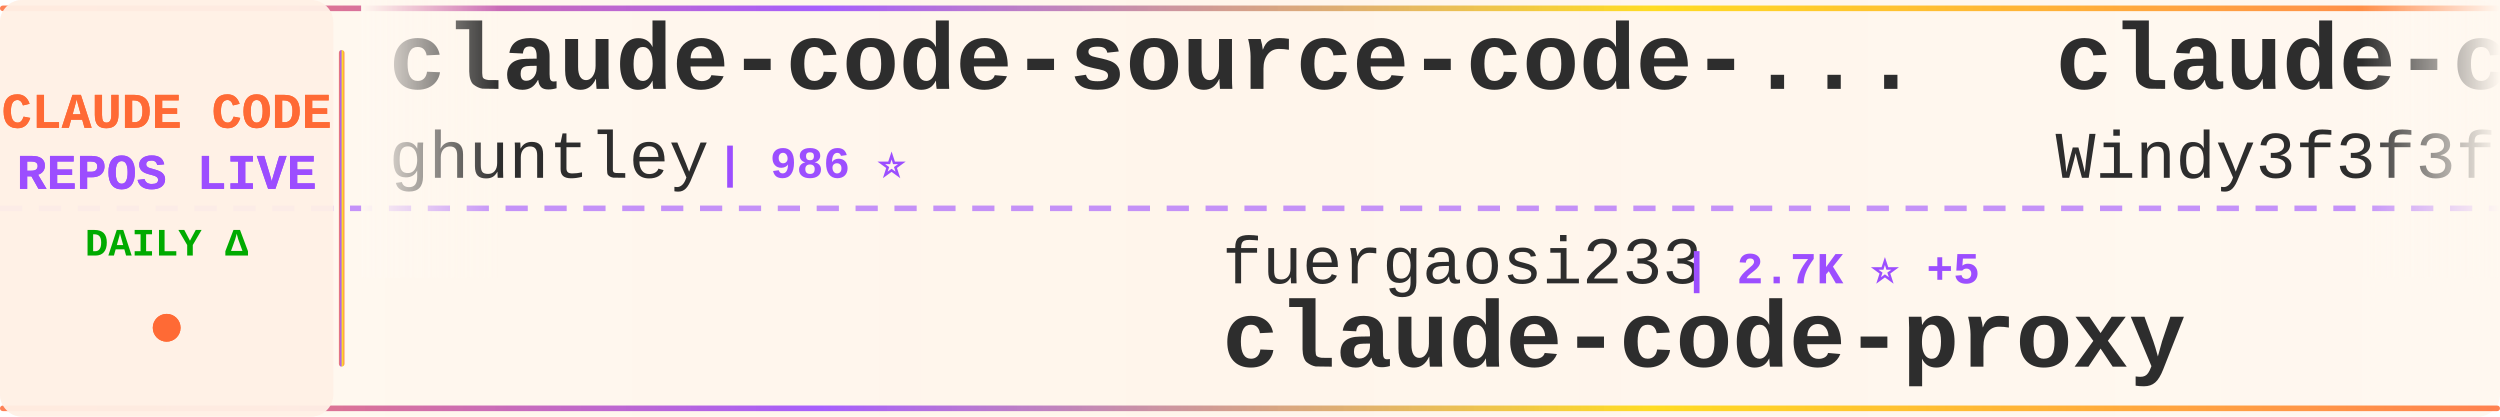
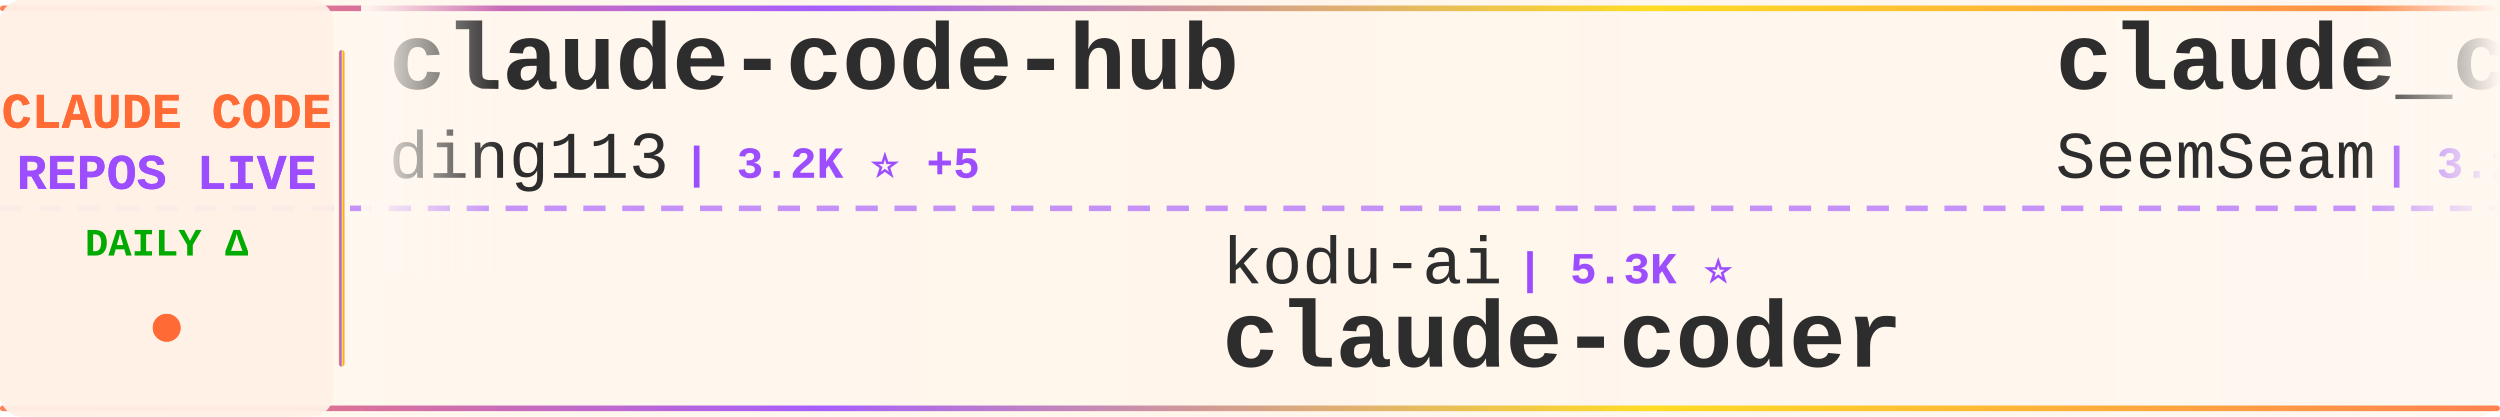
<svg xmlns="http://www.w3.org/2000/svg" width="900" height="150">
  <defs>
    <linearGradient id="tickerBg" x1="0%" y1="0%" x2="100%" y2="0%">
      <stop offset="0%" style="stop-color:#fff8f0;stop-opacity:0.98" />
      <stop offset="50%" style="stop-color:#fff5eb;stop-opacity:1" />
      <stop offset="100%" style="stop-color:#fff8f0;stop-opacity:0.98" />
    </linearGradient>
    <linearGradient id="borderGrad" x1="0%" y1="0%" x2="100%" y2="0%">
      <stop offset="0%" style="stop-color:#FF6B35;stop-opacity:0.85">
        <animate attributeName="stop-opacity" values="0.85;1;0.85" dur="2s" repeatCount="indefinite" />
      </stop>
      <stop offset="33%" style="stop-color:#9C4EFF;stop-opacity:0.9">
        <animate attributeName="stop-opacity" values="0.9;1;0.9" dur="2.2s" repeatCount="indefinite" />
      </stop>
      <stop offset="66%" style="stop-color:#FFD700;stop-opacity:0.85">
        <animate attributeName="stop-opacity" values="0.85;1;0.85" dur="1.8s" repeatCount="indefinite" />
      </stop>
      <stop offset="100%" style="stop-color:#FF6B35;stop-opacity:0.85">
        <animate attributeName="stop-opacity" values="0.85;1;0.85" dur="2s" repeatCount="indefinite" />
      </stop>
    </linearGradient>
    <filter id="textGlow">
      <feGaussianBlur stdDeviation="0.15" result="coloredBlur" />
      <feMerge>
        <feMergeNode in="coloredBlur" />
        <feMergeNode in="SourceGraphic" />
      </feMerge>
    </filter>
    <filter id="metricGlow">
      <feGaussianBlur stdDeviation="0.2" result="coloredBlur" />
      <feMerge>
        <feMergeNode in="coloredBlur" />
        <feMergeNode in="SourceGraphic" />
      </feMerge>
    </filter>
    <linearGradient id="leftFade" x1="0%" y1="0%" x2="100%" y2="0%">
      <stop offset="0%" style="stop-color:#fff8f0;stop-opacity:1" />
      <stop offset="100%" style="stop-color:#fff8f0;stop-opacity:0" />
    </linearGradient>
    <linearGradient id="rightFade" x1="0%" y1="0%" x2="100%" y2="0%">
      <stop offset="0%" style="stop-color:#fff8f0;stop-opacity:0" />
      <stop offset="100%" style="stop-color:#fff8f0;stop-opacity:1" />
    </linearGradient>
  </defs>
  <rect width="900" height="150" fill="url(#tickerBg)" rx="8" />
  <rect x="0" y="2" width="900" height="2" fill="url(#borderGrad)" rx="1" />
  <rect x="0" y="146" width="900" height="2" fill="url(#borderGrad)" rx="1" />
  <line x1="0" y1="75" x2="900" y2="75" stroke="#9C4EFF" stroke-width="2" stroke-dasharray="8 6" opacity="0.6" />
  <rect x="0" y="0" width="120" height="150" fill="#fff0e6" opacity="0.95" rx="8" />
  <text x="60" y="46" font-family="'Courier New', monospace" font-size="18" font-weight="bold" fill="#FF6B35" text-anchor="middle" filter="url(#textGlow)">
    CLAUDE CODE
  </text>
  <text x="60" y="68" font-family="'Courier New', monospace" font-size="18" font-weight="bold" fill="#9C4EFF" text-anchor="middle" filter="url(#textGlow)">
    REPOS LIVE
  </text>
  <text x="60" y="92" font-family="'Courier New', monospace" font-size="14" font-weight="bold" fill="#00aa00" text-anchor="middle">
    DAILY Δ
  </text>
  <circle cx="60" cy="118" r="5" fill="#FF6B35" filter="url(#metricGlow)">
    <animate attributeName="r" values="4;6;4" dur="1.5s" repeatCount="indefinite" />
    <animate attributeName="opacity" values="0.6;1;0.6" dur="1.5s" repeatCount="indefinite" />
  </circle>
  <rect x="122" y="18" width="2" height="114" fill="url(#borderGrad)" rx="1" />
  <clipPath id="tickerClip">
    <rect x="130" y="0" width="770" height="150" />
  </clipPath>
  <g clip-path="url(#tickerClip)">
    <g id="tickerItems">
      <animateTransform attributeName="transform" attributeType="XML" type="translate" from="0 0" to="-3000 0" dur="54s" repeatCount="indefinite" />
      <g transform="translate(0, 0)">
-         <text x="140" y="32" font-family="'Courier New', monospace" font-size="34" font-weight="bold" fill="#2d2d2d">claude-code-source-code-...</text>
-         <text x="140" y="64" font-family="'Courier New', monospace" font-size="24" font-weight="normal" fill="#2d2d2d" opacity="1.0">ghuntley</text>
-         <text x="258" y="64" font-family="'Courier New', monospace" font-size="16" font-weight="bold" fill="#9C4EFF"> | 986 ⭐</text>
+         <text x="140" y="32" font-family="'Courier New', monospace" font-size="34" font-weight="bold" fill="#2d2d2d">claude-code-hub</text>
+         <text x="140" y="64" font-family="'Courier New', monospace" font-size="24" font-weight="normal" fill="#2d2d2d" opacity="1.0">ding113</text>
+         <text x="246" y="64" font-family="'Courier New', monospace" font-size="16" font-weight="bold" fill="#9C4EFF"> | 3.2K ⭐ +5</text>
      </g>
      <g transform="translate(300, 0)">
-         <text x="140" y="102" font-family="'Courier New', monospace" font-size="24" font-weight="normal" fill="#2d2d2d" opacity="1.0">fuergaosi233</text>
-         <text x="306" y="102" font-family="'Courier New', monospace" font-size="16" font-weight="bold" fill="#9C4EFF"> | 2.7K ⭐ +5</text>
-         <text x="140" y="132" font-family="'Courier New', monospace" font-size="34" font-weight="bold" fill="#2d2d2d">claude-code-proxy</text>
+         <text x="140" y="102" font-family="'Courier New', monospace" font-size="24" font-weight="normal" fill="#2d2d2d" opacity="1.0">kodu-ai</text>
+         <text x="246" y="102" font-family="'Courier New', monospace" font-size="16" font-weight="bold" fill="#9C4EFF"> | 5.3K ⭐</text>
+         <text x="140" y="132" font-family="'Courier New', monospace" font-size="34" font-weight="bold" fill="#2d2d2d">claude-coder</text>
      </g>
      <g transform="translate(600, 0)">
-         <text x="140" y="32" font-family="'Courier New', monospace" font-size="34" font-weight="bold" fill="#2d2d2d">claude-code-from-scratch</text>
-         <text x="140" y="64" font-family="'Courier New', monospace" font-size="24" font-weight="normal" fill="#2d2d2d" opacity="1.0">Windy3f3f3f3f</text>
-         <text x="318" y="64" font-family="'Courier New', monospace" font-size="16" font-weight="bold" fill="#9C4EFF"> | 1.5K ⭐ +56</text>
+         <text x="140" y="32" font-family="'Courier New', monospace" font-size="34" font-weight="bold" fill="#2d2d2d">claude_codex_bridge</text>
+         <text x="140" y="64" font-family="'Courier New', monospace" font-size="24" font-weight="normal" fill="#2d2d2d" opacity="1.0">SeemSeam</text>
+         <text x="258" y="64" font-family="'Courier New', monospace" font-size="16" font-weight="bold" fill="#9C4EFF"> | 3.1K ⭐ +14</text>
      </g>
      <g transform="translate(900, 0)">
-         <text x="140" y="102" font-family="'Courier New', monospace" font-size="24" font-weight="normal" fill="#2d2d2d" opacity="1.0">Yuyz0112</text>
-         <text x="258" y="102" font-family="'Courier New', monospace" font-size="16" font-weight="bold" fill="#9C4EFF"> | 2.4K ⭐ +5</text>
-         <text x="140" y="132" font-family="'Courier New', monospace" font-size="34" font-weight="bold" fill="#2d2d2d">claude-code-reverse</text>
+         <text x="140" y="102" font-family="'Courier New', monospace" font-size="24" font-weight="normal" fill="#2d2d2d" opacity="1.0">alejandrobalderas</text>
+         <text x="366" y="102" font-family="'Courier New', monospace" font-size="16" font-weight="bold" fill="#9C4EFF"> | 2.4K ⭐ +18</text>
+         <text x="140" y="132" font-family="'Courier New', monospace" font-size="34" font-weight="bold" fill="#2d2d2d">claude-code-from-source</text>
      </g>
      <g transform="translate(1200, 0)">
-         <text x="140" y="32" font-family="'Courier New', monospace" font-size="34" font-weight="bold" fill="#2d2d2d">claude-code-workflows</text>
-         <text x="140" y="64" font-family="'Courier New', monospace" font-size="24" font-weight="normal" fill="#2d2d2d" opacity="1.0">OneRedOak</text>
-         <text x="270" y="64" font-family="'Courier New', monospace" font-size="16" font-weight="bold" fill="#9C4EFF"> | 3.8K ⭐ +3</text>
+         <text x="140" y="32" font-family="'Courier New', monospace" font-size="34" font-weight="bold" fill="#2d2d2d">claude-code-webui</text>
+         <text x="140" y="64" font-family="'Courier New', monospace" font-size="24" font-weight="normal" fill="#2d2d2d" opacity="1.0">sugyan</text>
+         <text x="234" y="64" font-family="'Courier New', monospace" font-size="16" font-weight="bold" fill="#9C4EFF"> | 1.1K ⭐ +1</text>
      </g>
      <g transform="translate(1500, 0)">
-         <text x="140" y="102" font-family="'Courier New', monospace" font-size="24" font-weight="normal" fill="#2d2d2d" opacity="1.0">JrCx7scC</text>
-         <text x="258" y="102" font-family="'Courier New', monospace" font-size="16" font-weight="bold" fill="#9C4EFF"> | 371 ⭐</text>
-         <text x="140" y="132" font-family="'Courier New', monospace" font-size="34" font-weight="bold" fill="#2d2d2d">claude-code-source</text>
+         <text x="140" y="102" font-family="'Courier New', monospace" font-size="24" font-weight="normal" fill="#2d2d2d" opacity="1.0">OneRedOak</text>
+         <text x="270" y="102" font-family="'Courier New', monospace" font-size="16" font-weight="bold" fill="#9C4EFF"> | 3.8K ⭐ +3</text>
+         <text x="140" y="132" font-family="'Courier New', monospace" font-size="34" font-weight="bold" fill="#2d2d2d">claude-code-workflows</text>
      </g>
      <g transform="translate(1800, 0)">
-         <text x="140" y="32" font-family="'Courier New', monospace" font-size="34" font-weight="bold" fill="#2d2d2d">Claude-code</text>
-         <text x="140" y="64" font-family="'Courier New', monospace" font-size="24" font-weight="normal" fill="#2d2d2d" opacity="1.0">fazxes</text>
-         <text x="234" y="64" font-family="'Courier New', monospace" font-size="16" font-weight="bold" fill="#9C4EFF"> | 222 ⭐</text>
+         <text x="140" y="32" font-family="'Courier New', monospace" font-size="34" font-weight="bold" fill="#2d2d2d">claude-code-security-rev...</text>
+         <text x="140" y="64" font-family="'Courier New', monospace" font-size="24" font-weight="normal" fill="#2d2d2d" opacity="1.0">anthropics</text>
+         <text x="282" y="64" font-family="'Courier New', monospace" font-size="16" font-weight="bold" fill="#9C4EFF"> | 5.4K ⭐ +18</text>
      </g>
      <g transform="translate(2100, 0)">
-         <text x="140" y="102" font-family="'Courier New', monospace" font-size="24" font-weight="normal" fill="#2d2d2d" opacity="1.0">edmund-io</text>
-         <text x="270" y="102" font-family="'Courier New', monospace" font-size="16" font-weight="bold" fill="#9C4EFF"> | 1.5K ⭐ +1</text>
-         <text x="140" y="132" font-family="'Courier New', monospace" font-size="34" font-weight="bold" fill="#2d2d2d">edmunds-claude-code</text>
+         <text x="140" y="102" font-family="'Courier New', monospace" font-size="24" font-weight="normal" fill="#2d2d2d" opacity="1.0">nicedreamzapp</text>
+         <text x="318" y="102" font-family="'Courier New', monospace" font-size="16" font-weight="bold" fill="#9C4EFF"> | 2.9K ⭐ +4</text>
+         <text x="140" y="132" font-family="'Courier New', monospace" font-size="34" font-weight="bold" fill="#2d2d2d">claude-code-local</text>
      </g>
      <g transform="translate(2400, 0)">
-         <text x="140" y="32" font-family="'Courier New', monospace" font-size="34" font-weight="bold" fill="#2d2d2d">claude-code-templates</text>
-         <text x="140" y="64" font-family="'Courier New', monospace" font-size="24" font-weight="normal" fill="#2d2d2d" opacity="1.0">davila7</text>
-         <text x="246" y="64" font-family="'Courier New', monospace" font-size="16" font-weight="bold" fill="#9C4EFF"> | 28.4K ⭐ +18</text>
+         <text x="140" y="32" font-family="'Courier New', monospace" font-size="34" font-weight="bold" fill="#2d2d2d">claude-code-guide</text>
+         <text x="140" y="64" font-family="'Courier New', monospace" font-size="24" font-weight="normal" fill="#2d2d2d" opacity="1.0">Cranot</text>
+         <text x="234" y="64" font-family="'Courier New', monospace" font-size="16" font-weight="bold" fill="#9C4EFF"> | 2.8K ⭐ +2</text>
      </g>
      <g transform="translate(2700, 0)">
-         <text x="140" y="102" font-family="'Courier New', monospace" font-size="24" font-weight="normal" fill="#2d2d2d" opacity="1.0">jqueryscript</text>
-         <text x="306" y="102" font-family="'Courier New', monospace" font-size="16" font-weight="bold" fill="#9C4EFF"> | 447 ⭐ +1</text>
-         <text x="140" y="132" font-family="'Courier New', monospace" font-size="34" font-weight="bold" fill="#2d2d2d">awesome-claude-code</text>
+         <text x="140" y="102" font-family="'Courier New', monospace" font-size="24" font-weight="normal" fill="#2d2d2d" opacity="1.0">ghuntley</text>
+         <text x="258" y="102" font-family="'Courier New', monospace" font-size="16" font-weight="bold" fill="#9C4EFF"> | 986 ⭐</text>
+         <text x="140" y="132" font-family="'Courier New', monospace" font-size="34" font-weight="bold" fill="#2d2d2d">claude-code-source-code-...</text>
      </g>
      <g transform="translate(3000, 0)">
-         <text x="140" y="32" font-family="'Courier New', monospace" font-size="34" font-weight="bold" fill="#2d2d2d">claude-code-source-code-...</text>
-         <text x="140" y="64" font-family="'Courier New', monospace" font-size="24" font-weight="normal" fill="#2d2d2d" opacity="1.0">ghuntley</text>
-         <text x="258" y="64" font-family="'Courier New', monospace" font-size="16" font-weight="bold" fill="#9C4EFF"> | 986 ⭐</text>
+         <text x="140" y="32" font-family="'Courier New', monospace" font-size="34" font-weight="bold" fill="#2d2d2d">claude-code-hub</text>
+         <text x="140" y="64" font-family="'Courier New', monospace" font-size="24" font-weight="normal" fill="#2d2d2d" opacity="1.0">ding113</text>
+         <text x="246" y="64" font-family="'Courier New', monospace" font-size="16" font-weight="bold" fill="#9C4EFF"> | 3.2K ⭐ +5</text>
      </g>
      <g transform="translate(3300, 0)">
-         <text x="140" y="102" font-family="'Courier New', monospace" font-size="24" font-weight="normal" fill="#2d2d2d" opacity="1.0">fuergaosi233</text>
-         <text x="306" y="102" font-family="'Courier New', monospace" font-size="16" font-weight="bold" fill="#9C4EFF"> | 2.7K ⭐ +5</text>
-         <text x="140" y="132" font-family="'Courier New', monospace" font-size="34" font-weight="bold" fill="#2d2d2d">claude-code-proxy</text>
+         <text x="140" y="102" font-family="'Courier New', monospace" font-size="24" font-weight="normal" fill="#2d2d2d" opacity="1.0">kodu-ai</text>
+         <text x="246" y="102" font-family="'Courier New', monospace" font-size="16" font-weight="bold" fill="#9C4EFF"> | 5.3K ⭐</text>
+         <text x="140" y="132" font-family="'Courier New', monospace" font-size="34" font-weight="bold" fill="#2d2d2d">claude-coder</text>
      </g>
      <g transform="translate(3600, 0)">
-         <text x="140" y="32" font-family="'Courier New', monospace" font-size="34" font-weight="bold" fill="#2d2d2d">claude-code-from-scratch</text>
-         <text x="140" y="64" font-family="'Courier New', monospace" font-size="24" font-weight="normal" fill="#2d2d2d" opacity="1.0">Windy3f3f3f3f</text>
-         <text x="318" y="64" font-family="'Courier New', monospace" font-size="16" font-weight="bold" fill="#9C4EFF"> | 1.5K ⭐ +56</text>
+         <text x="140" y="32" font-family="'Courier New', monospace" font-size="34" font-weight="bold" fill="#2d2d2d">claude_codex_bridge</text>
+         <text x="140" y="64" font-family="'Courier New', monospace" font-size="24" font-weight="normal" fill="#2d2d2d" opacity="1.0">SeemSeam</text>
+         <text x="258" y="64" font-family="'Courier New', monospace" font-size="16" font-weight="bold" fill="#9C4EFF"> | 3.1K ⭐ +14</text>
      </g>
      <g transform="translate(3900, 0)">
-         <text x="140" y="102" font-family="'Courier New', monospace" font-size="24" font-weight="normal" fill="#2d2d2d" opacity="1.0">Yuyz0112</text>
-         <text x="258" y="102" font-family="'Courier New', monospace" font-size="16" font-weight="bold" fill="#9C4EFF"> | 2.4K ⭐ +5</text>
-         <text x="140" y="132" font-family="'Courier New', monospace" font-size="34" font-weight="bold" fill="#2d2d2d">claude-code-reverse</text>
+         <text x="140" y="102" font-family="'Courier New', monospace" font-size="24" font-weight="normal" fill="#2d2d2d" opacity="1.0">alejandrobalderas</text>
+         <text x="366" y="102" font-family="'Courier New', monospace" font-size="16" font-weight="bold" fill="#9C4EFF"> | 2.4K ⭐ +18</text>
+         <text x="140" y="132" font-family="'Courier New', monospace" font-size="34" font-weight="bold" fill="#2d2d2d">claude-code-from-source</text>
      </g>
    </g>
  </g>
  <rect x="130" y="0" width="50" height="100" fill="url(#leftFade)" />
  <rect x="850" y="0" width="50" height="100" fill="url(#rightFade)" />
</svg>
